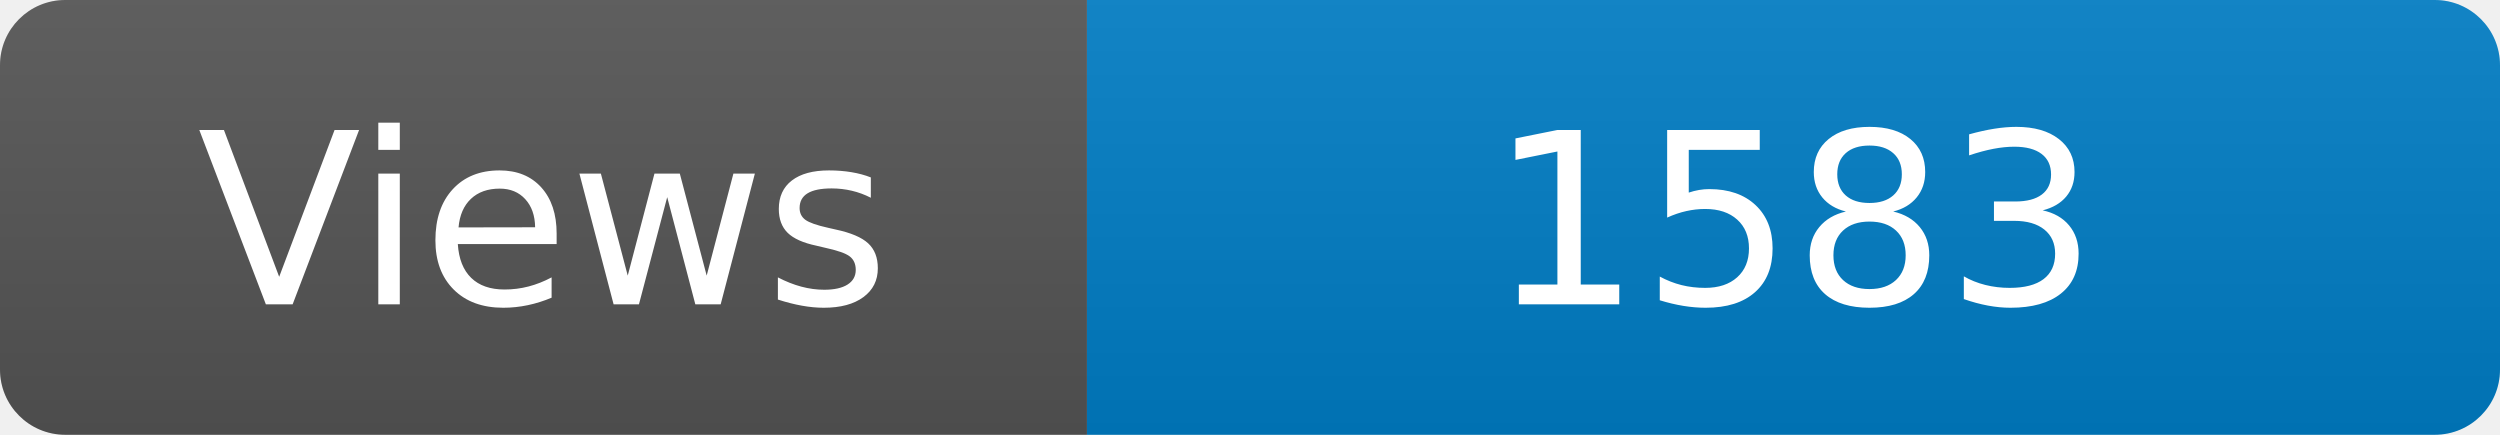
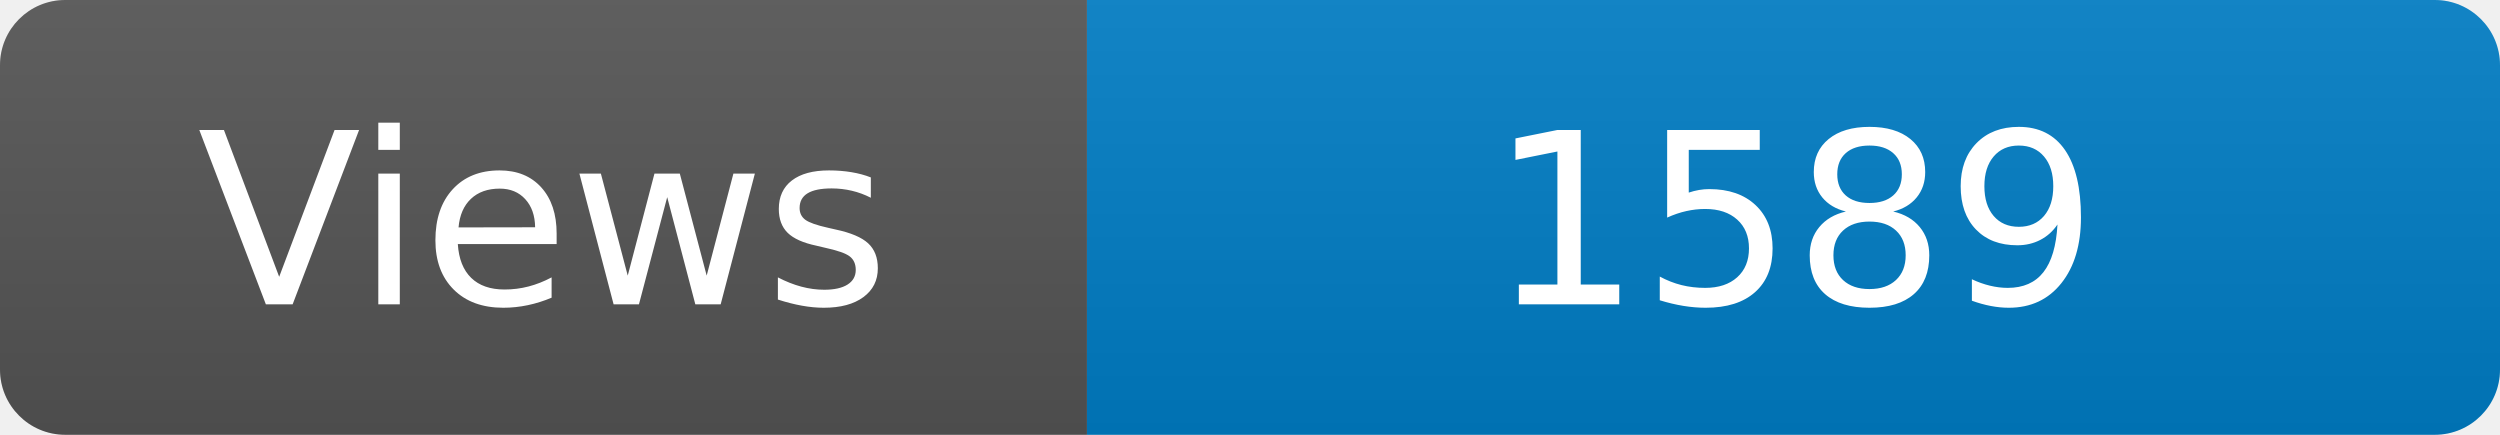
<svg xmlns="http://www.w3.org/2000/svg" width="115" height="20" role="img" aria-label="Maintained?: yes">
  <linearGradient id="s" x2="0" y2="100%">
    <stop offset="0" stop-color="#bbb" stop-opacity=".1" />
    <stop offset="1" stop-opacity=".1" />
  </linearGradient>
  <clipPath id="r">
    <rect width="115" height="20" rx="3" fill="#fff" />
  </clipPath>
  <g clip-path="url(#r)">
    <rect width="50" height="20" fill="#555" />
    <rect x="50" width="160" height="20" fill="#007ec6" />
    <rect width="115" height="20" fill="url(#s)" />
  </g>
  <g fill="#fff" text-anchor="middle" font-family="Verdana,Geneva,DejaVu Sans,sans-serif" font-size="110">
    <text x="250" y="140" transform="scale(.1)" fill="#fff">Views</text>
-     <text x="825" y="140" transform="scale(.1)" fill="#fff">1583</text>
+     <text x="825" y="140" transform="scale(.1)" fill="#fff">1589</text>
  </g>
</svg>
